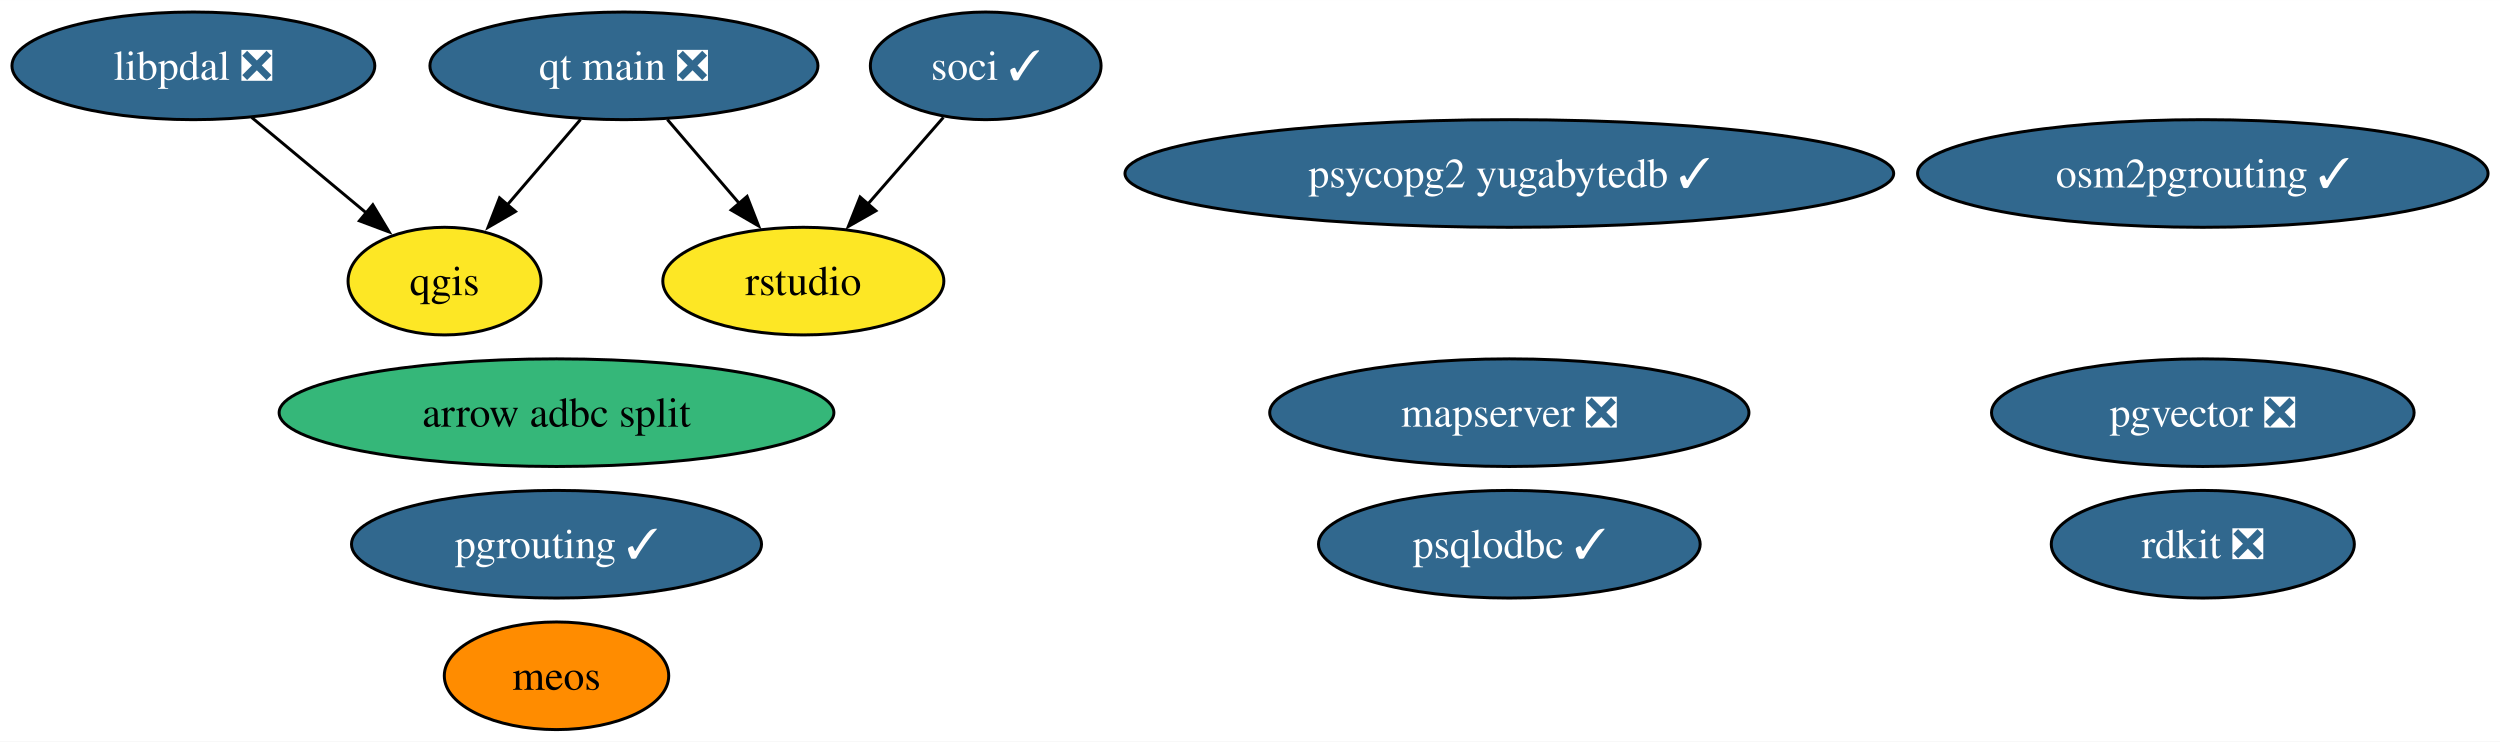
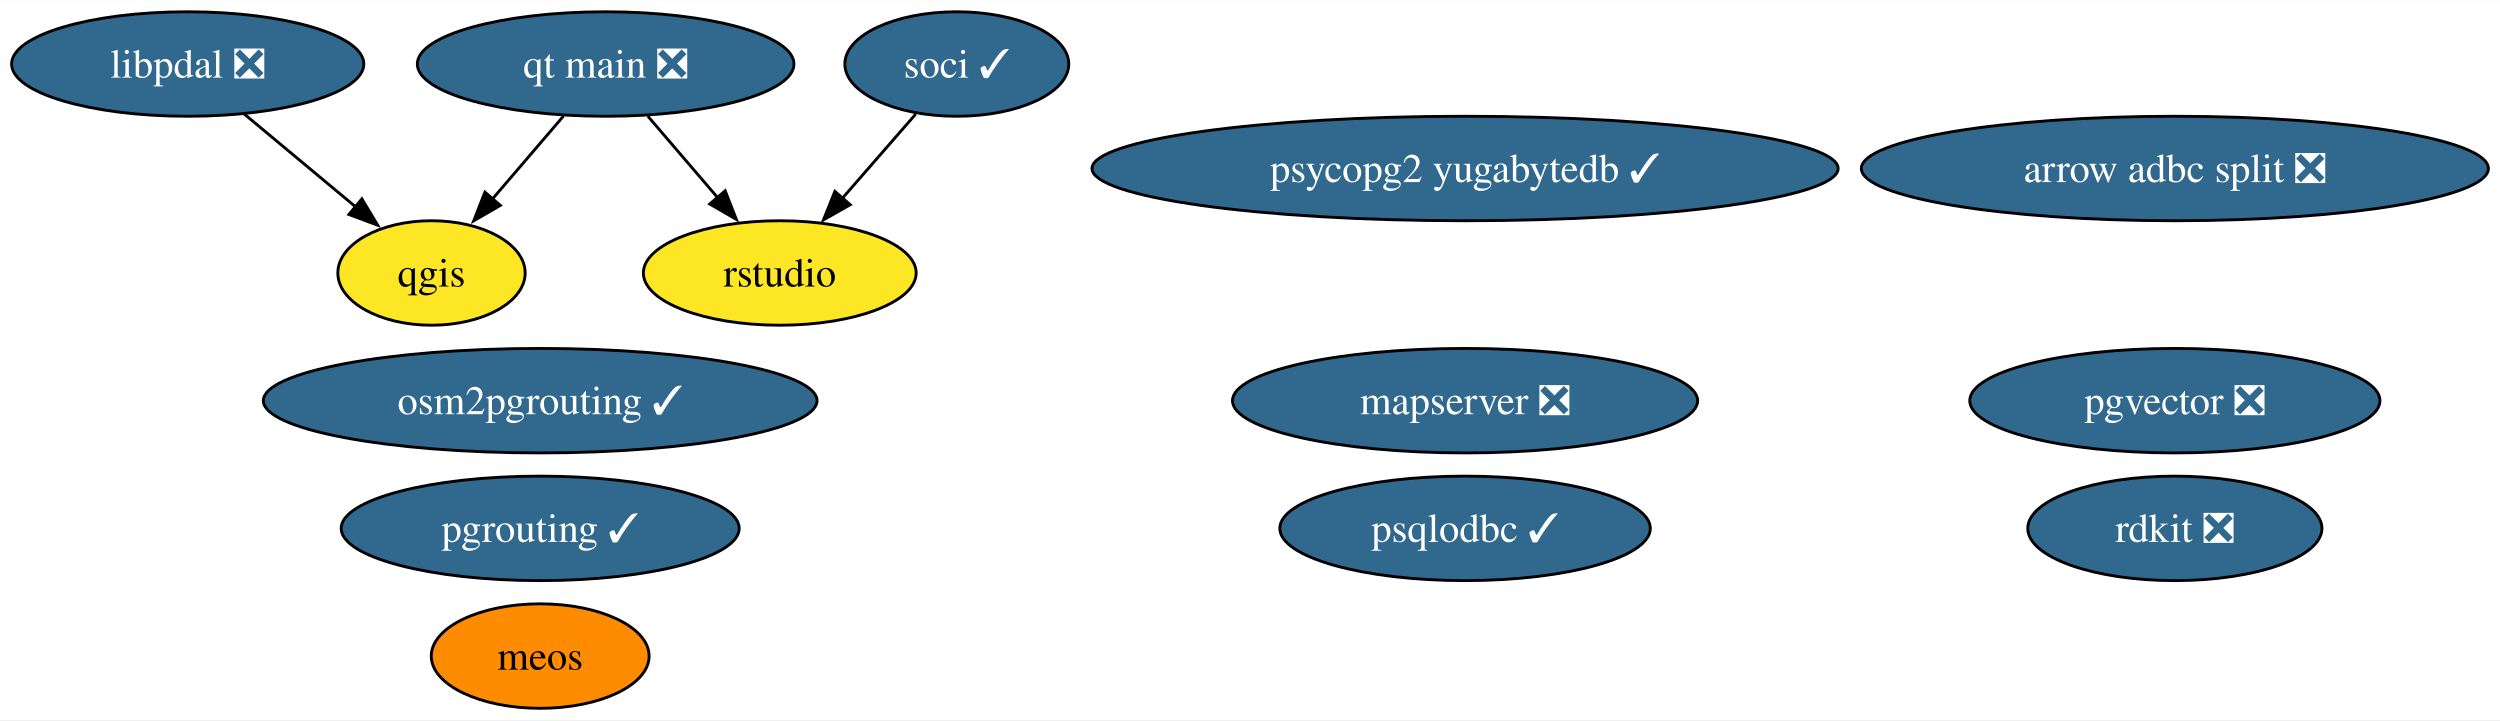
- <svg xmlns="http://www.w3.org/2000/svg" xmlns:xlink="http://www.w3.org/1999/xlink" width="836pt" height="248pt" viewBox="0.00 0.00 836.15 248.00">
+ <svg xmlns="http://www.w3.org/2000/svg" xmlns:xlink="http://www.w3.org/1999/xlink" width="861pt" height="248pt" viewBox="0.00 0.00 861.41 248.00">
  <g id="graph0" class="graph" transform="scale(1 1) rotate(0) translate(4 244)">
-     <polygon fill="white" stroke="none" points="-4,4 -4,-244 832.15,-244 832.15,4 -4,4" />
+     <polygon fill="white" stroke="none" points="-4,4 -4,-244 857.41,-244 857.41,4 -4,4" />
    <g id="node1" class="node">
      <g id="a_node1">
        <a xlink:href="https://github.com/conda-forge/qgis-feedstock" xlink:title="qgis">
          <ellipse fill="#fde725" stroke="black" cx="144.68" cy="-150" rx="32.27" ry="18" />
          <text text-anchor="middle" x="144.68" y="-145.32" font-family="Times,serif" font-size="14.00">qgis</text>
        </a>
      </g>
    </g>
    <g id="node2" class="node">
      <g id="a_node2">
        <a xlink:href="https://github.com/conda-forge/rdkit-feedstock/pull/182" xlink:title="rdkit ❎">
-           <ellipse fill="#31688e" stroke="black" cx="732.75" cy="-62" rx="50.68" ry="18" />
-           <text text-anchor="middle" x="732.75" y="-57.33" font-family="Times,serif" font-size="14.00" fill="white">rdkit ❎</text>
+           <ellipse fill="#31688e" stroke="black" cx="745.38" cy="-62" rx="50.68" ry="18" />
+           <text text-anchor="middle" x="745.38" y="-57.33" font-family="Times,serif" font-size="14.00" fill="white">rdkit ❎</text>
        </a>
      </g>
    </g>
    <g id="node3" class="node">
      <g id="a_node3">
        <a xlink:href="https://github.com/conda-forge/pgrouting-feedstock/pull/20" xlink:title="pgrouting ✓">
          <ellipse fill="#31688e" stroke="black" cx="182.13" cy="-62" rx="68.57" ry="18" />
          <text text-anchor="middle" x="182.13" y="-57.33" font-family="Times,serif" font-size="14.00" fill="white">pgrouting ✓</text>
        </a>
      </g>
    </g>
    <g id="node4" class="node">
      <g id="a_node4">
        <a xlink:href="https://github.com/conda-forge/psqlodbc-feedstock/pull/10" xlink:title="psqlodbc ✓">
          <ellipse fill="#31688e" stroke="black" cx="500.81" cy="-62" rx="63.83" ry="18" />
          <text text-anchor="middle" x="500.81" y="-57.33" font-family="Times,serif" font-size="14.00" fill="white">psqlodbc ✓</text>
        </a>
      </g>
    </g>
    <g id="node5" class="node">
      <g id="a_node5">
        <a xlink:href="https://github.com/conda-forge/soci-feedstock/pull/17" xlink:title="soci ✓">
          <ellipse fill="#31688e" stroke="black" cx="325.68" cy="-222" rx="38.58" ry="18" />
          <text text-anchor="middle" x="325.68" y="-217.32" font-family="Times,serif" font-size="14.00" fill="white">soci ✓</text>
        </a>
      </g>
    </g>
    <g id="node8" class="node">
      <g id="a_node8">
        <a xlink:href="https://github.com/conda-forge/rstudio-feedstock" xlink:title="rstudio">
          <ellipse fill="#fde725" stroke="black" cx="264.68" cy="-150" rx="47" ry="18" />
          <text text-anchor="middle" x="264.68" y="-145.32" font-family="Times,serif" font-size="14.00">rstudio</text>
        </a>
      </g>
    </g>
    <g id="edge1" class="edge">
      <path fill="none" stroke="black" d="M311.53,-204.76C303.99,-196.11 294.54,-185.27 286.12,-175.6" />
      <polygon fill="black" stroke="black" points="288.95,-173.53 279.74,-168.29 283.67,-178.13 288.95,-173.53" />
    </g>
    <g id="node6" class="node">
      <g id="a_node6">
        <a xlink:href="https://github.com/conda-forge/qt-main-feedstock/pull/294" xlink:title="qt main ❎">
          <ellipse fill="#31688e" stroke="black" cx="204.68" cy="-222" rx="64.89" ry="18" />
          <text text-anchor="middle" x="204.68" y="-217.32" font-family="Times,serif" font-size="14.00" fill="white">qt main ❎</text>
        </a>
      </g>
    </g>
    <g id="edge2" class="edge">
      <path fill="none" stroke="black" d="M190.15,-204.05C182.79,-195.47 173.72,-184.89 165.63,-175.44" />
      <polygon fill="black" stroke="black" points="168.4,-173.29 159.23,-167.98 163.08,-177.85 168.4,-173.29" />
    </g>
    <g id="edge3" class="edge">
      <path fill="none" stroke="black" d="M219.2,-204.05C226.46,-195.59 235.37,-185.19 243.38,-175.84" />
      <polygon fill="black" stroke="black" points="245.87,-178.33 249.72,-168.46 240.55,-173.77 245.87,-178.33" />
    </g>
    <g id="node7" class="node">
      <g id="a_node7">
        <a xlink:href="https://github.com/conda-forge/mapserver-feedstock/pull/64" xlink:title="mapserver ❎">
          <ellipse fill="#31688e" stroke="black" cx="500.81" cy="-106" rx="80.14" ry="18" />
          <text text-anchor="middle" x="500.81" y="-101.33" font-family="Times,serif" font-size="14.00" fill="white">mapserver ❎</text>
        </a>
      </g>
    </g>
    <g id="node9" class="node">
      <g id="a_node9">
        <a xlink:href="https://github.com/conda-forge/pgvector-feedstock/pull/29" xlink:title="pgvector ❎">
-           <ellipse fill="#31688e" stroke="black" cx="732.75" cy="-106" rx="70.67" ry="18" />
-           <text text-anchor="middle" x="732.75" y="-101.33" font-family="Times,serif" font-size="14.00" fill="white">pgvector ❎</text>
+           <ellipse fill="#31688e" stroke="black" cx="745.38" cy="-106" rx="70.67" ry="18" />
+           <text text-anchor="middle" x="745.38" y="-101.33" font-family="Times,serif" font-size="14.00" fill="white">pgvector ❎</text>
        </a>
      </g>
    </g>
    <g id="node10" class="node">
      <g id="a_node10">
-         <a xlink:href="https://github.com/conda-forge/arrow-adbc-split-feedstock" xlink:title="arrow adbc split">
-           <ellipse fill="#35b779" stroke="black" cx="182.13" cy="-106" rx="92.77" ry="18" />
-           <text text-anchor="middle" x="182.13" y="-101.33" font-family="Times,serif" font-size="14.00">arrow adbc split</text>
+         <a xlink:href="https://github.com/conda-forge/arrow-adbc-split-feedstock/pull/30" xlink:title="arrow adbc split ❎">
+           <ellipse fill="#31688e" stroke="black" cx="745.38" cy="-186" rx="108.03" ry="18" />
+           <text text-anchor="middle" x="745.38" y="-181.32" font-family="Times,serif" font-size="14.00" fill="white">arrow adbc split ❎</text>
        </a>
      </g>
    </g>
    <g id="node11" class="node">
      <g id="a_node11">
        <a xlink:href="https://github.com/conda-forge/osm2pgrouting-feedstock/pull/4" xlink:title="osm2pgrouting ✓">
-           <ellipse fill="#31688e" stroke="black" cx="732.75" cy="-186" rx="95.4" ry="18" />
-           <text text-anchor="middle" x="732.75" y="-181.32" font-family="Times,serif" font-size="14.00" fill="white">osm2pgrouting ✓</text>
+           <ellipse fill="#31688e" stroke="black" cx="182.13" cy="-106" rx="95.4" ry="18" />
+           <text text-anchor="middle" x="182.13" y="-101.33" font-family="Times,serif" font-size="14.00" fill="white">osm2pgrouting ✓</text>
        </a>
      </g>
    </g>
    <g id="node12" class="node">
      <g id="a_node12">
        <a xlink:href="https://github.com/conda-forge/psycopg2-yugabytedb-feedstock/pull/5" xlink:title="psycopg2 yugabytedb ✓">
          <ellipse fill="#31688e" stroke="black" cx="500.81" cy="-186" rx="128.55" ry="18" />
          <text text-anchor="middle" x="500.81" y="-181.32" font-family="Times,serif" font-size="14.00" fill="white">psycopg2 yugabytedb ✓</text>
        </a>
      </g>
    </g>
    <g id="node13" class="node">
      <g id="a_node13">
        <a xlink:href="https://github.com/conda-forge/meos-feedstock" xlink:title="meos">
          <ellipse fill="#ff8c00" stroke="black" cx="182.13" cy="-18" rx="37.53" ry="18" />
          <text text-anchor="middle" x="182.13" y="-13.32" font-family="Times,serif" font-size="14.00">meos</text>
        </a>
      </g>
    </g>
    <g id="node14" class="node">
      <g id="a_node14">
        <a xlink:href="https://github.com/conda-forge/libpdal-feedstock/pull/14" xlink:title="libpdal ❎">
          <ellipse fill="#31688e" stroke="black" cx="60.68" cy="-222" rx="60.68" ry="18" />
          <text text-anchor="middle" x="60.68" y="-217.32" font-family="Times,serif" font-size="14.00" fill="white">libpdal ❎</text>
        </a>
      </g>
    </g>
    <g id="edge4" class="edge">
      <path fill="none" stroke="black" d="M80.16,-204.76C91.63,-195.21 106.27,-183.01 118.71,-172.64" />
      <polygon fill="black" stroke="black" points="120.69,-175.54 126.14,-166.45 116.21,-170.16 120.69,-175.54" />
    </g>
  </g>
</svg>
